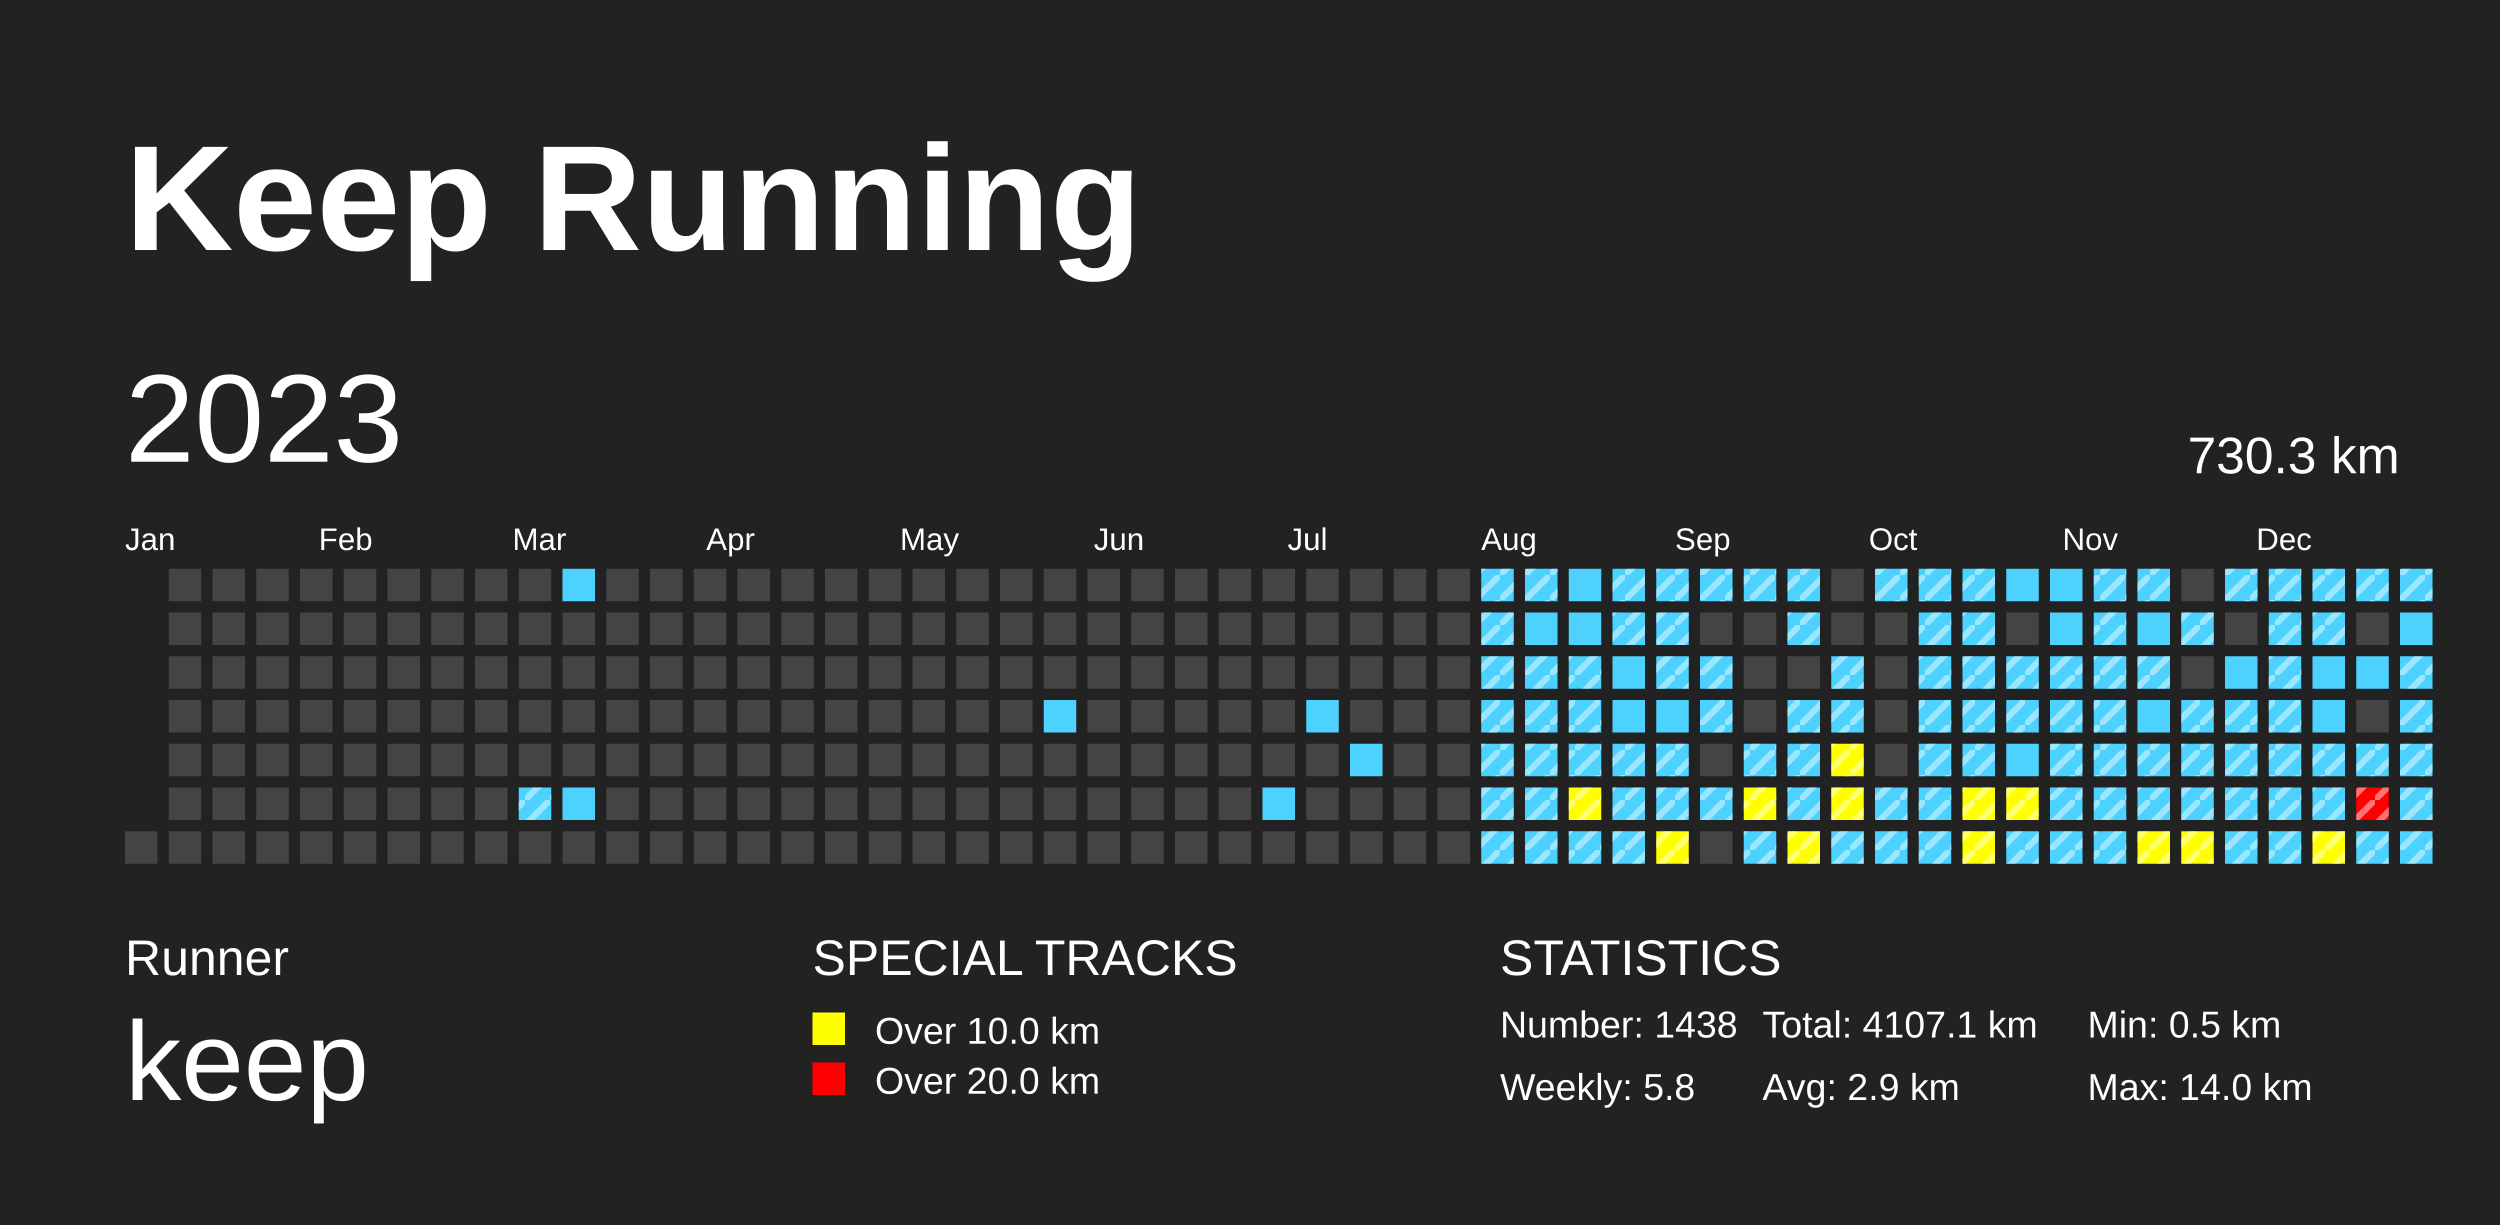
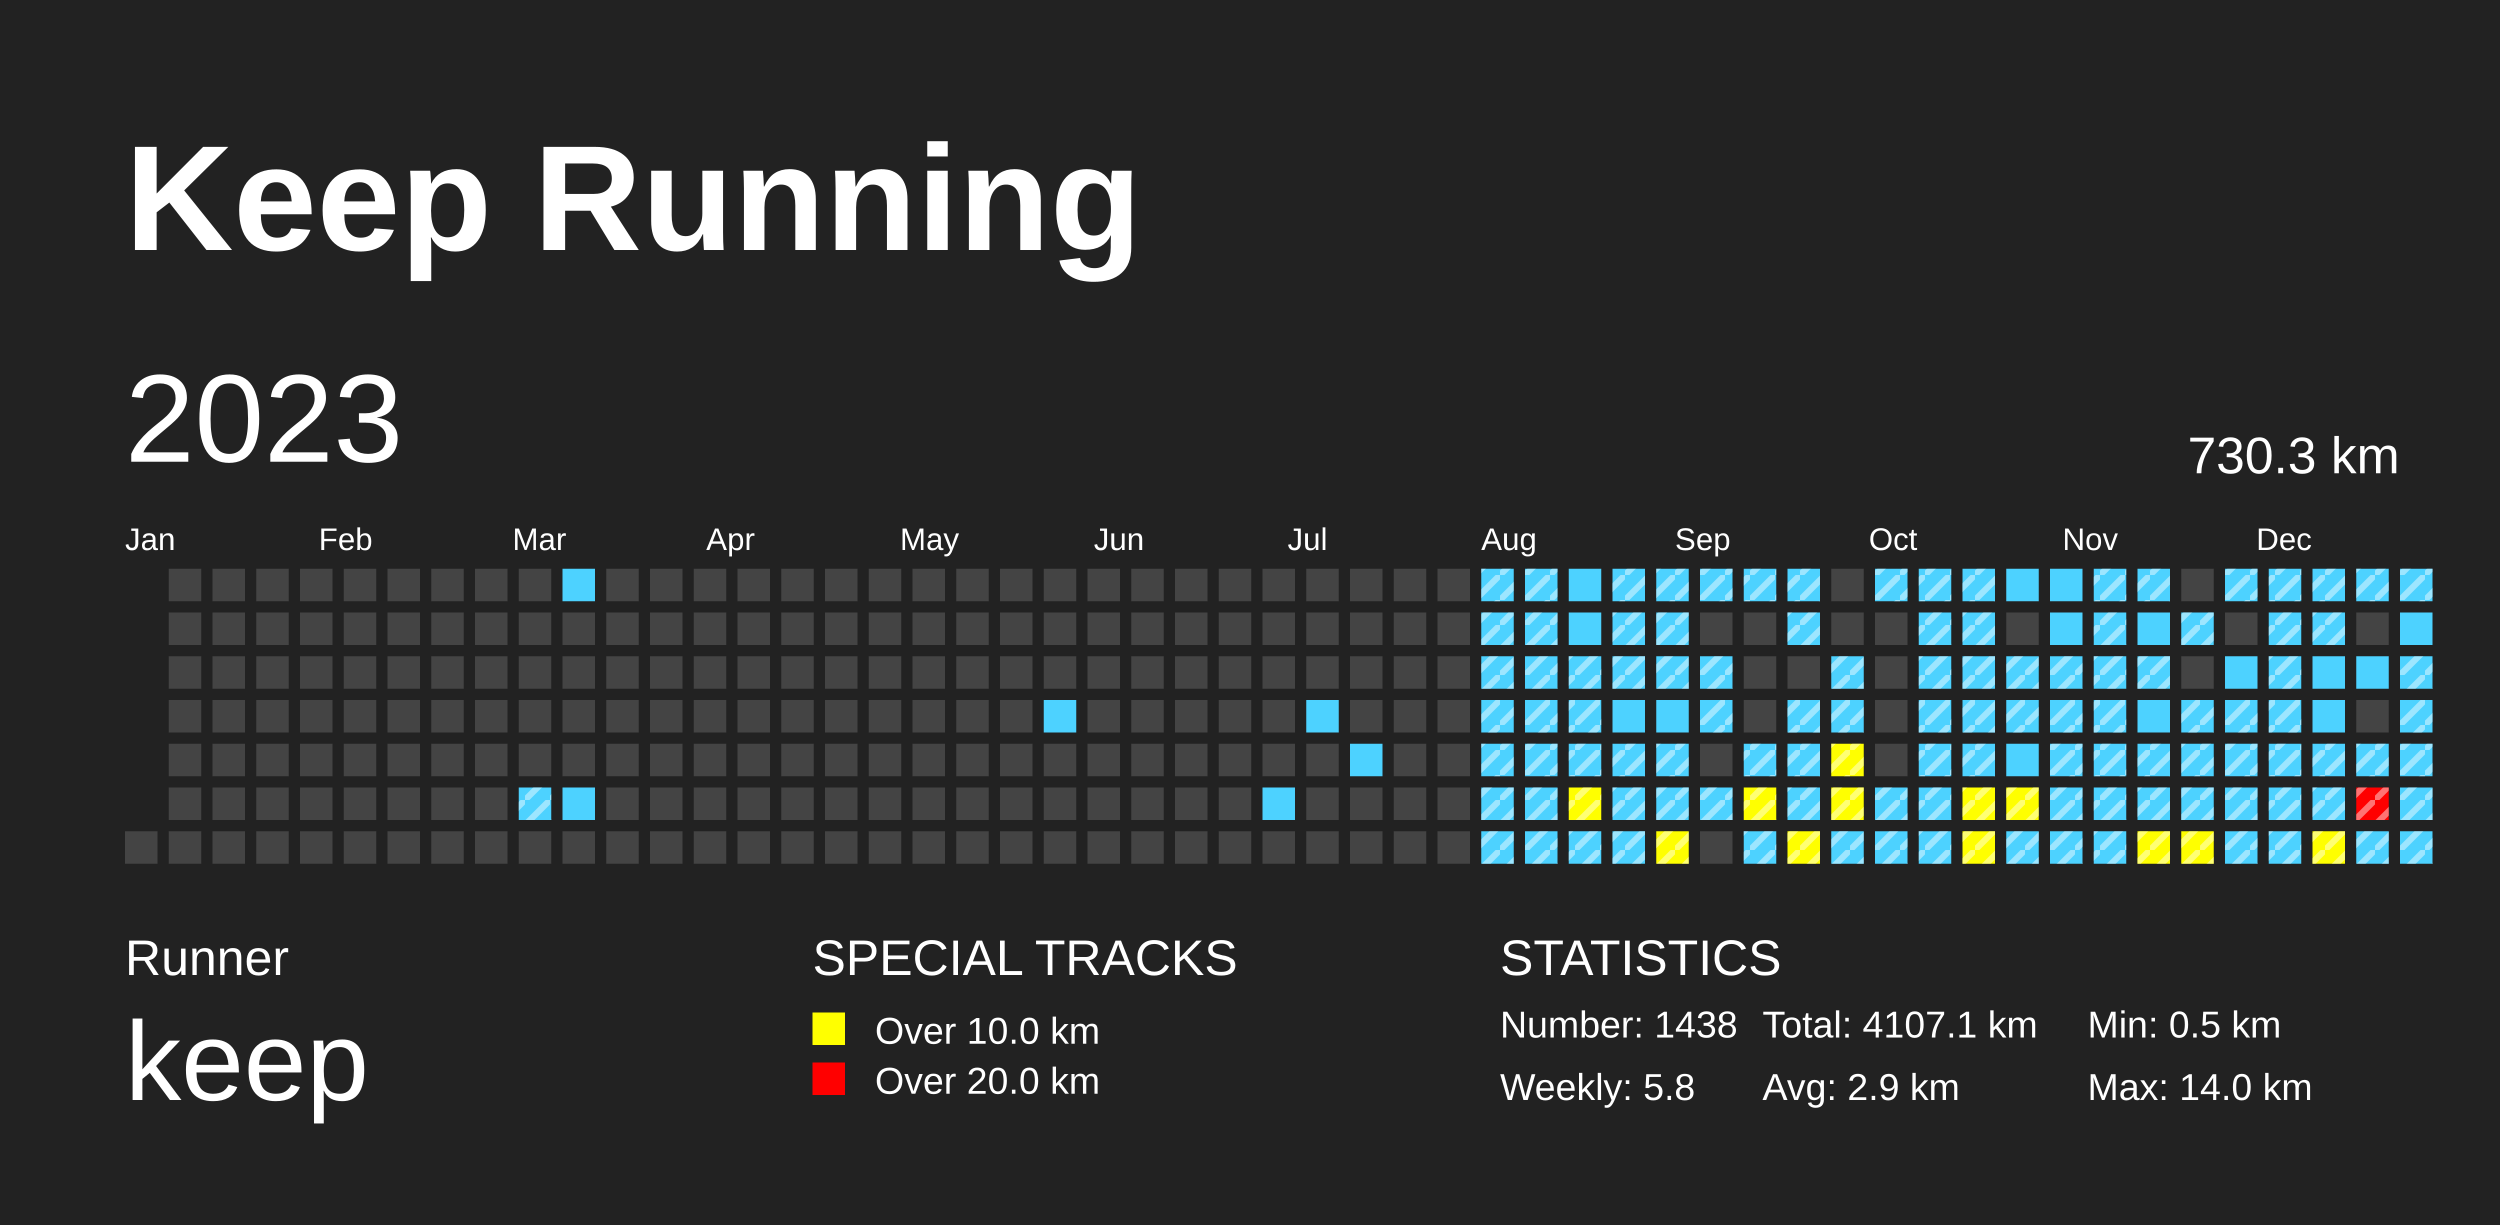
<svg xmlns="http://www.w3.org/2000/svg" baseProfile="full" height="98mm" version="1.1" viewBox="0,0,200,98" width="200mm">
  <defs>
    <pattern height="2" id="indoor-stripe" patternUnits="userSpaceOnUse" width="2">
      <line stroke="white" stroke-opacity="0.45" stroke-width="0.5" x1="0" x2="2" y1="2" y2="0" />
    </pattern>
  </defs>
  <rect fill="#222222" height="98" width="200" x="0" y="0" />
  <text fill="#FFFFFF" style="font-size:12px; font-family:Arial; font-weight:bold;" x="10" y="20">Keep Running</text>
  <text fill="#FFFFFF" style="font-size:4px; font-family:Arial" x="10" y="78">Runner</text>
  <text fill="#FFFFFF" style="font-size:9px; font-family:Arial" x="10" y="88">keep</text>
  <text fill="#FFFFFF" style="font-size:4px; font-family:Arial" x="65" y="78">SPECIAL TRACKS</text>
  <rect fill="yellow" height="2.6" width="2.6" x="65" y="81" />
  <text fill="#FFFFFF" style="font-size:3px; font-family:Arial" x="70" y="83.5">Over 10.0 km</text>
  <rect fill="red" height="2.6" width="2.6" x="65" y="85" />
  <text fill="#FFFFFF" style="font-size:3px; font-family:Arial" x="70" y="87.5">Over 20.0 km</text>
  <text fill="#FFFFFF" style="font-size:4px; font-family:Arial" x="120" y="78">STATISTICS</text>
  <text fill="#FFFFFF" style="font-size:3px; font-family:Arial" x="120" y="83">Number: 1438</text>
  <text fill="#FFFFFF" style="font-size:3px; font-family:Arial" x="120" y="88">Weekly: 5.8</text>
  <text fill="#FFFFFF" style="font-size:3px; font-family:Arial" x="141" y="83">Total: 4107.1 km</text>
  <text fill="#FFFFFF" style="font-size:3px; font-family:Arial" x="141" y="88">Avg: 2.9 km</text>
  <text fill="#FFFFFF" style="font-size:3px; font-family:Arial" x="167" y="83">Min: 0.5 km</text>
  <text fill="#FFFFFF" style="font-size:3px; font-family:Arial" x="167" y="88">Max: 14.0 km</text>
  <text dominant-baseline="hanging" fill="#FFFFFF" style="font-size:10.0px; font-family:Arial;" x="10" y="30">2023</text>
  <text dominant-baseline="hanging" fill="#FFFFFF" style="font-size:4.125px; font-family:Arial;" x="175" y="35">730.3 km</text>
  <text fill="#FFFFFF" style="font-size:2.5px; font-family:Arial" x="10.0" y="44">Jan</text>
  <text fill="#FFFFFF" style="font-size:2.5px; font-family:Arial" x="25.5" y="44">Feb</text>
  <text fill="#FFFFFF" style="font-size:2.5px; font-family:Arial" x="41.0" y="44">Mar</text>
  <text fill="#FFFFFF" style="font-size:2.5px; font-family:Arial" x="56.5" y="44">Apr</text>
  <text fill="#FFFFFF" style="font-size:2.5px; font-family:Arial" x="72.0" y="44">May</text>
  <text fill="#FFFFFF" style="font-size:2.5px; font-family:Arial" x="87.5" y="44">Jun</text>
  <text fill="#FFFFFF" style="font-size:2.5px; font-family:Arial" x="103.0" y="44">Jul</text>
  <text fill="#FFFFFF" style="font-size:2.5px; font-family:Arial" x="118.5" y="44">Aug</text>
  <text fill="#FFFFFF" style="font-size:2.5px; font-family:Arial" x="134.0" y="44">Sep</text>
  <text fill="#FFFFFF" style="font-size:2.5px; font-family:Arial" x="149.5" y="44">Oct</text>
  <text fill="#FFFFFF" style="font-size:2.5px; font-family:Arial" x="165.0" y="44">Nov</text>
  <text fill="#FFFFFF" style="font-size:2.5px; font-family:Arial" x="180.5" y="44">Dec</text>
  <rect fill="#444444" height="2.6" width="2.6" x="10.0" y="66.5" />
  <rect fill="#444444" height="2.6" width="2.6" x="13.5" y="45.5" />
  <rect fill="#444444" height="2.6" width="2.6" x="13.5" y="49.0" />
  <rect fill="#444444" height="2.6" width="2.6" x="13.5" y="52.5" />
  <rect fill="#444444" height="2.6" width="2.6" x="13.5" y="56.0" />
  <rect fill="#444444" height="2.6" width="2.6" x="13.5" y="59.5" />
  <rect fill="#444444" height="2.6" width="2.6" x="13.5" y="63.0" />
  <rect fill="#444444" height="2.6" width="2.6" x="13.5" y="66.5" />
  <rect fill="#444444" height="2.6" width="2.6" x="17.0" y="45.5" />
  <rect fill="#444444" height="2.6" width="2.6" x="17.0" y="49.0" />
  <rect fill="#444444" height="2.6" width="2.6" x="17.0" y="52.5" />
  <rect fill="#444444" height="2.6" width="2.6" x="17.0" y="56.0" />
  <rect fill="#444444" height="2.6" width="2.6" x="17.0" y="59.5" />
  <rect fill="#444444" height="2.6" width="2.6" x="17.0" y="63.0" />
  <rect fill="#444444" height="2.6" width="2.6" x="17.0" y="66.5" />
  <rect fill="#444444" height="2.6" width="2.6" x="20.5" y="45.5" />
  <rect fill="#444444" height="2.6" width="2.6" x="20.5" y="49.0" />
  <rect fill="#444444" height="2.6" width="2.6" x="20.5" y="52.5" />
  <rect fill="#444444" height="2.6" width="2.6" x="20.5" y="56.0" />
  <rect fill="#444444" height="2.6" width="2.6" x="20.5" y="59.5" />
  <rect fill="#444444" height="2.6" width="2.6" x="20.5" y="63.0" />
  <rect fill="#444444" height="2.6" width="2.6" x="20.5" y="66.5" />
  <rect fill="#444444" height="2.6" width="2.6" x="24.0" y="45.5" />
  <rect fill="#444444" height="2.6" width="2.6" x="24.0" y="49.0" />
  <rect fill="#444444" height="2.6" width="2.6" x="24.0" y="52.5" />
  <rect fill="#444444" height="2.6" width="2.6" x="24.0" y="56.0" />
  <rect fill="#444444" height="2.6" width="2.6" x="24.0" y="59.5" />
  <rect fill="#444444" height="2.6" width="2.6" x="24.0" y="63.0" />
  <rect fill="#444444" height="2.6" width="2.6" x="24.0" y="66.5" />
  <rect fill="#444444" height="2.6" width="2.6" x="27.5" y="45.5" />
  <rect fill="#444444" height="2.6" width="2.6" x="27.5" y="49.0" />
  <rect fill="#444444" height="2.6" width="2.6" x="27.5" y="52.5" />
  <rect fill="#444444" height="2.6" width="2.6" x="27.5" y="56.0" />
  <rect fill="#444444" height="2.6" width="2.6" x="27.5" y="59.5" />
  <rect fill="#444444" height="2.6" width="2.6" x="27.5" y="63.0" />
  <rect fill="#444444" height="2.6" width="2.6" x="27.5" y="66.5" />
  <rect fill="#444444" height="2.6" width="2.6" x="31.0" y="45.5" />
  <rect fill="#444444" height="2.6" width="2.6" x="31.0" y="49.0" />
  <rect fill="#444444" height="2.6" width="2.6" x="31.0" y="52.5" />
  <rect fill="#444444" height="2.6" width="2.6" x="31.0" y="56.0" />
  <rect fill="#444444" height="2.6" width="2.6" x="31.0" y="59.5" />
  <rect fill="#444444" height="2.6" width="2.6" x="31.0" y="63.0" />
  <rect fill="#444444" height="2.6" width="2.6" x="31.0" y="66.5" />
  <rect fill="#444444" height="2.6" width="2.6" x="34.5" y="45.5" />
  <rect fill="#444444" height="2.6" width="2.6" x="34.5" y="49.0" />
  <rect fill="#444444" height="2.6" width="2.6" x="34.5" y="52.5" />
  <rect fill="#444444" height="2.6" width="2.6" x="34.5" y="56.0" />
  <rect fill="#444444" height="2.6" width="2.6" x="34.5" y="59.5" />
  <rect fill="#444444" height="2.6" width="2.6" x="34.5" y="63.0" />
  <rect fill="#444444" height="2.6" width="2.6" x="34.5" y="66.5" />
  <rect fill="#444444" height="2.6" width="2.6" x="38.0" y="45.5" />
  <rect fill="#444444" height="2.6" width="2.6" x="38.0" y="49.0" />
  <rect fill="#444444" height="2.6" width="2.6" x="38.0" y="52.5" />
  <rect fill="#444444" height="2.6" width="2.6" x="38.0" y="56.0" />
  <rect fill="#444444" height="2.6" width="2.6" x="38.0" y="59.5" />
  <rect fill="#444444" height="2.6" width="2.6" x="38.0" y="63.0" />
  <rect fill="#444444" height="2.6" width="2.6" x="38.0" y="66.5" />
  <rect fill="#444444" height="2.6" width="2.6" x="41.5" y="45.5" />
  <rect fill="#444444" height="2.6" width="2.6" x="41.5" y="49.0" />
  <rect fill="#444444" height="2.6" width="2.6" x="41.5" y="52.5" />
  <rect fill="#444444" height="2.6" width="2.6" x="41.5" y="56.0" />
  <rect fill="#444444" height="2.6" width="2.6" x="41.5" y="59.5" />
  <rect fill="#4DD2FF" height="2.6" width="2.6" x="41.5" y="63.0" />
  <rect fill="url(#indoor-stripe)" height="2.6" style="pointer-events: none;" width="2.6" x="41.5" y="63.0" />
  <rect fill="#444444" height="2.6" width="2.6" x="41.5" y="66.5" />
  <rect fill="#4DD2FF" height="2.6" width="2.6" x="45.0" y="45.5" />
  <rect fill="#444444" height="2.6" width="2.6" x="45.0" y="49.0" />
  <rect fill="#444444" height="2.6" width="2.6" x="45.0" y="52.5" />
  <rect fill="#444444" height="2.6" width="2.6" x="45.0" y="56.0" />
  <rect fill="#444444" height="2.6" width="2.6" x="45.0" y="59.5" />
  <rect fill="#4DD2FF" height="2.6" width="2.6" x="45.0" y="63.0" />
  <rect fill="#444444" height="2.6" width="2.6" x="45.0" y="66.5" />
  <rect fill="#444444" height="2.6" width="2.6" x="48.5" y="45.5" />
  <rect fill="#444444" height="2.6" width="2.6" x="48.5" y="49.0" />
  <rect fill="#444444" height="2.6" width="2.6" x="48.5" y="52.5" />
  <rect fill="#444444" height="2.6" width="2.6" x="48.5" y="56.0" />
  <rect fill="#444444" height="2.6" width="2.6" x="48.5" y="59.5" />
  <rect fill="#444444" height="2.6" width="2.6" x="48.5" y="63.0" />
  <rect fill="#444444" height="2.6" width="2.6" x="48.5" y="66.5" />
  <rect fill="#444444" height="2.6" width="2.6" x="52.0" y="45.5" />
  <rect fill="#444444" height="2.6" width="2.6" x="52.0" y="49.0" />
  <rect fill="#444444" height="2.6" width="2.6" x="52.0" y="52.5" />
  <rect fill="#444444" height="2.6" width="2.6" x="52.0" y="56.0" />
  <rect fill="#444444" height="2.6" width="2.6" x="52.0" y="59.5" />
  <rect fill="#444444" height="2.6" width="2.6" x="52.0" y="63.0" />
  <rect fill="#444444" height="2.6" width="2.6" x="52.0" y="66.5" />
  <rect fill="#444444" height="2.6" width="2.6" x="55.5" y="45.5" />
  <rect fill="#444444" height="2.6" width="2.6" x="55.5" y="49.0" />
  <rect fill="#444444" height="2.6" width="2.6" x="55.5" y="52.5" />
  <rect fill="#444444" height="2.6" width="2.6" x="55.5" y="56.0" />
  <rect fill="#444444" height="2.6" width="2.6" x="55.5" y="59.5" />
  <rect fill="#444444" height="2.6" width="2.6" x="55.5" y="63.0" />
  <rect fill="#444444" height="2.6" width="2.6" x="55.5" y="66.5" />
  <rect fill="#444444" height="2.6" width="2.6" x="59.0" y="45.5" />
  <rect fill="#444444" height="2.6" width="2.6" x="59.0" y="49.0" />
  <rect fill="#444444" height="2.6" width="2.6" x="59.0" y="52.5" />
  <rect fill="#444444" height="2.6" width="2.6" x="59.0" y="56.0" />
  <rect fill="#444444" height="2.6" width="2.6" x="59.0" y="59.5" />
  <rect fill="#444444" height="2.6" width="2.6" x="59.0" y="63.0" />
  <rect fill="#444444" height="2.6" width="2.6" x="59.0" y="66.5" />
  <rect fill="#444444" height="2.6" width="2.6" x="62.5" y="45.5" />
  <rect fill="#444444" height="2.6" width="2.6" x="62.5" y="49.0" />
  <rect fill="#444444" height="2.6" width="2.6" x="62.5" y="52.5" />
  <rect fill="#444444" height="2.6" width="2.6" x="62.5" y="56.0" />
  <rect fill="#444444" height="2.6" width="2.6" x="62.5" y="59.5" />
  <rect fill="#444444" height="2.6" width="2.6" x="62.5" y="63.0" />
  <rect fill="#444444" height="2.6" width="2.6" x="62.5" y="66.5" />
  <rect fill="#444444" height="2.6" width="2.6" x="66.0" y="45.5" />
  <rect fill="#444444" height="2.6" width="2.6" x="66.0" y="49.0" />
  <rect fill="#444444" height="2.6" width="2.6" x="66.0" y="52.5" />
  <rect fill="#444444" height="2.6" width="2.6" x="66.0" y="56.0" />
  <rect fill="#444444" height="2.6" width="2.6" x="66.0" y="59.5" />
  <rect fill="#444444" height="2.6" width="2.6" x="66.0" y="63.0" />
  <rect fill="#444444" height="2.6" width="2.6" x="66.0" y="66.5" />
  <rect fill="#444444" height="2.6" width="2.6" x="69.5" y="45.5" />
  <rect fill="#444444" height="2.6" width="2.6" x="69.5" y="49.0" />
  <rect fill="#444444" height="2.6" width="2.6" x="69.5" y="52.5" />
  <rect fill="#444444" height="2.6" width="2.6" x="69.5" y="56.0" />
  <rect fill="#444444" height="2.6" width="2.6" x="69.5" y="59.5" />
  <rect fill="#444444" height="2.6" width="2.6" x="69.5" y="63.0" />
  <rect fill="#444444" height="2.6" width="2.6" x="69.5" y="66.5" />
  <rect fill="#444444" height="2.6" width="2.6" x="73.0" y="45.5" />
  <rect fill="#444444" height="2.6" width="2.6" x="73.0" y="49.0" />
  <rect fill="#444444" height="2.6" width="2.6" x="73.0" y="52.5" />
  <rect fill="#444444" height="2.6" width="2.6" x="73.0" y="56.0" />
  <rect fill="#444444" height="2.6" width="2.6" x="73.0" y="59.5" />
  <rect fill="#444444" height="2.6" width="2.6" x="73.0" y="63.0" />
  <rect fill="#444444" height="2.6" width="2.6" x="73.0" y="66.5" />
  <rect fill="#444444" height="2.6" width="2.6" x="76.5" y="45.5" />
  <rect fill="#444444" height="2.6" width="2.6" x="76.5" y="49.0" />
  <rect fill="#444444" height="2.6" width="2.6" x="76.5" y="52.5" />
  <rect fill="#444444" height="2.6" width="2.6" x="76.5" y="56.0" />
  <rect fill="#444444" height="2.6" width="2.6" x="76.5" y="59.5" />
  <rect fill="#444444" height="2.6" width="2.6" x="76.5" y="63.0" />
  <rect fill="#444444" height="2.6" width="2.6" x="76.5" y="66.5" />
  <rect fill="#444444" height="2.6" width="2.6" x="80.0" y="45.5" />
  <rect fill="#444444" height="2.6" width="2.6" x="80.0" y="49.0" />
  <rect fill="#444444" height="2.6" width="2.6" x="80.0" y="52.5" />
  <rect fill="#444444" height="2.6" width="2.6" x="80.0" y="56.0" />
  <rect fill="#444444" height="2.6" width="2.6" x="80.0" y="59.5" />
  <rect fill="#444444" height="2.6" width="2.6" x="80.0" y="63.0" />
  <rect fill="#444444" height="2.6" width="2.6" x="80.0" y="66.5" />
  <rect fill="#444444" height="2.6" width="2.6" x="83.5" y="45.5" />
  <rect fill="#444444" height="2.6" width="2.6" x="83.5" y="49.0" />
  <rect fill="#444444" height="2.6" width="2.6" x="83.5" y="52.5" />
  <rect fill="#4DD2FF" height="2.6" width="2.6" x="83.5" y="56.0" />
  <rect fill="#444444" height="2.6" width="2.6" x="83.5" y="59.5" />
  <rect fill="#444444" height="2.6" width="2.6" x="83.5" y="63.0" />
  <rect fill="#444444" height="2.6" width="2.6" x="83.5" y="66.5" />
  <rect fill="#444444" height="2.6" width="2.6" x="87.0" y="45.5" />
  <rect fill="#444444" height="2.6" width="2.6" x="87.0" y="49.0" />
  <rect fill="#444444" height="2.6" width="2.6" x="87.0" y="52.5" />
  <rect fill="#444444" height="2.6" width="2.6" x="87.0" y="56.0" />
  <rect fill="#444444" height="2.6" width="2.6" x="87.0" y="59.5" />
  <rect fill="#444444" height="2.6" width="2.6" x="87.0" y="63.0" />
  <rect fill="#444444" height="2.6" width="2.6" x="87.0" y="66.5" />
  <rect fill="#444444" height="2.6" width="2.6" x="90.5" y="45.5" />
  <rect fill="#444444" height="2.6" width="2.6" x="90.5" y="49.0" />
  <rect fill="#444444" height="2.6" width="2.6" x="90.5" y="52.5" />
  <rect fill="#444444" height="2.6" width="2.6" x="90.5" y="56.0" />
  <rect fill="#444444" height="2.6" width="2.6" x="90.5" y="59.5" />
  <rect fill="#444444" height="2.6" width="2.6" x="90.5" y="63.0" />
  <rect fill="#444444" height="2.6" width="2.6" x="90.5" y="66.5" />
  <rect fill="#444444" height="2.6" width="2.6" x="94.0" y="45.5" />
  <rect fill="#444444" height="2.6" width="2.6" x="94.0" y="49.0" />
  <rect fill="#444444" height="2.6" width="2.6" x="94.0" y="52.5" />
  <rect fill="#444444" height="2.6" width="2.6" x="94.0" y="56.0" />
  <rect fill="#444444" height="2.6" width="2.6" x="94.0" y="59.5" />
  <rect fill="#444444" height="2.6" width="2.6" x="94.0" y="63.0" />
  <rect fill="#444444" height="2.6" width="2.6" x="94.0" y="66.5" />
  <rect fill="#444444" height="2.6" width="2.6" x="97.5" y="45.5" />
  <rect fill="#444444" height="2.6" width="2.6" x="97.5" y="49.0" />
  <rect fill="#444444" height="2.6" width="2.6" x="97.5" y="52.5" />
  <rect fill="#444444" height="2.6" width="2.6" x="97.5" y="56.0" />
  <rect fill="#444444" height="2.6" width="2.6" x="97.5" y="59.5" />
  <rect fill="#444444" height="2.6" width="2.6" x="97.5" y="63.0" />
  <rect fill="#444444" height="2.6" width="2.6" x="97.5" y="66.5" />
  <rect fill="#444444" height="2.6" width="2.6" x="101.0" y="45.5" />
  <rect fill="#444444" height="2.6" width="2.6" x="101.0" y="49.0" />
  <rect fill="#444444" height="2.6" width="2.6" x="101.0" y="52.5" />
  <rect fill="#444444" height="2.6" width="2.6" x="101.0" y="56.0" />
  <rect fill="#444444" height="2.6" width="2.6" x="101.0" y="59.5" />
  <rect fill="#4DD2FF" height="2.6" width="2.6" x="101.0" y="63.0" />
  <rect fill="#444444" height="2.6" width="2.6" x="101.0" y="66.5" />
  <rect fill="#444444" height="2.6" width="2.6" x="104.5" y="45.5" />
  <rect fill="#444444" height="2.6" width="2.6" x="104.5" y="49.0" />
  <rect fill="#444444" height="2.6" width="2.6" x="104.5" y="52.5" />
  <rect fill="#4DD2FF" height="2.6" width="2.6" x="104.5" y="56.0" />
  <rect fill="#444444" height="2.6" width="2.6" x="104.5" y="59.5" />
  <rect fill="#444444" height="2.6" width="2.6" x="104.5" y="63.0" />
  <rect fill="#444444" height="2.6" width="2.6" x="104.5" y="66.5" />
  <rect fill="#444444" height="2.6" width="2.6" x="108.0" y="45.5" />
  <rect fill="#444444" height="2.6" width="2.6" x="108.0" y="49.0" />
  <rect fill="#444444" height="2.6" width="2.6" x="108.0" y="52.5" />
  <rect fill="#444444" height="2.6" width="2.6" x="108.0" y="56.0" />
  <rect fill="#4DD2FF" height="2.6" width="2.6" x="108.0" y="59.5" />
  <rect fill="#444444" height="2.6" width="2.6" x="108.0" y="63.0" />
  <rect fill="#444444" height="2.6" width="2.6" x="108.0" y="66.5" />
  <rect fill="#444444" height="2.6" width="2.6" x="111.5" y="45.5" />
  <rect fill="#444444" height="2.6" width="2.6" x="111.5" y="49.0" />
  <rect fill="#444444" height="2.6" width="2.6" x="111.5" y="52.5" />
  <rect fill="#444444" height="2.6" width="2.6" x="111.5" y="56.0" />
  <rect fill="#444444" height="2.6" width="2.6" x="111.5" y="59.5" />
  <rect fill="#444444" height="2.6" width="2.6" x="111.5" y="63.0" />
  <rect fill="#444444" height="2.6" width="2.6" x="111.5" y="66.5" />
  <rect fill="#444444" height="2.6" width="2.6" x="115.0" y="45.5" />
  <rect fill="#444444" height="2.6" width="2.6" x="115.0" y="49.0" />
  <rect fill="#444444" height="2.6" width="2.6" x="115.0" y="52.5" />
  <rect fill="#444444" height="2.6" width="2.6" x="115.0" y="56.0" />
  <rect fill="#444444" height="2.6" width="2.6" x="115.0" y="59.5" />
  <rect fill="#444444" height="2.6" width="2.6" x="115.0" y="63.0" />
  <rect fill="#444444" height="2.6" width="2.6" x="115.0" y="66.5" />
  <rect fill="#4DD2FF" height="2.6" width="2.6" x="118.5" y="45.5" />
  <rect fill="url(#indoor-stripe)" height="2.6" style="pointer-events: none;" width="2.6" x="118.5" y="45.5" />
  <rect fill="#4DD2FF" height="2.6" width="2.6" x="118.5" y="49.0" />
  <rect fill="url(#indoor-stripe)" height="2.6" style="pointer-events: none;" width="2.6" x="118.5" y="49.0" />
  <rect fill="#4DD2FF" height="2.6" width="2.6" x="118.5" y="52.5" />
  <rect fill="url(#indoor-stripe)" height="2.6" style="pointer-events: none;" width="2.6" x="118.5" y="52.5" />
  <rect fill="#4DD2FF" height="2.6" width="2.6" x="118.5" y="56.0" />
  <rect fill="url(#indoor-stripe)" height="2.6" style="pointer-events: none;" width="2.6" x="118.5" y="56.0" />
  <rect fill="#4DD2FF" height="2.6" width="2.6" x="118.5" y="59.5" />
  <rect fill="url(#indoor-stripe)" height="2.6" style="pointer-events: none;" width="2.6" x="118.5" y="59.5" />
  <rect fill="#4DD2FF" height="2.6" width="2.6" x="118.5" y="63.0" />
  <rect fill="url(#indoor-stripe)" height="2.6" style="pointer-events: none;" width="2.6" x="118.5" y="63.0" />
  <rect fill="#4DD2FF" height="2.6" width="2.6" x="118.5" y="66.5" />
  <rect fill="url(#indoor-stripe)" height="2.6" style="pointer-events: none;" width="2.6" x="118.5" y="66.5" />
  <rect fill="#4DD2FF" height="2.6" width="2.6" x="122.0" y="45.5" />
  <rect fill="url(#indoor-stripe)" height="2.6" style="pointer-events: none;" width="2.6" x="122.0" y="45.5" />
  <rect fill="#4DD2FF" height="2.6" width="2.6" x="122.0" y="49.0" />
+   <rect fill="url(#indoor-stripe)" height="2.6" style="pointer-events: none;" width="2.6" x="122.0" y="49.0" />
  <rect fill="#4DD2FF" height="2.6" width="2.6" x="122.0" y="52.5" />
  <rect fill="url(#indoor-stripe)" height="2.6" style="pointer-events: none;" width="2.6" x="122.0" y="52.5" />
  <rect fill="#4DD2FF" height="2.6" width="2.6" x="122.0" y="56.0" />
  <rect fill="url(#indoor-stripe)" height="2.6" style="pointer-events: none;" width="2.6" x="122.0" y="56.0" />
  <rect fill="#4DD2FF" height="2.6" width="2.6" x="122.0" y="59.5" />
  <rect fill="url(#indoor-stripe)" height="2.6" style="pointer-events: none;" width="2.6" x="122.0" y="59.5" />
  <rect fill="#4DD2FF" height="2.6" width="2.6" x="122.0" y="63.0" />
  <rect fill="url(#indoor-stripe)" height="2.6" style="pointer-events: none;" width="2.6" x="122.0" y="63.0" />
  <rect fill="#4DD2FF" height="2.6" width="2.6" x="122.0" y="66.5" />
  <rect fill="url(#indoor-stripe)" height="2.6" style="pointer-events: none;" width="2.6" x="122.0" y="66.5" />
  <rect fill="#4DD2FF" height="2.6" width="2.6" x="125.5" y="45.5" />
  <rect fill="#4DD2FF" height="2.6" width="2.6" x="125.5" y="49.0" />
  <rect fill="#4DD2FF" height="2.6" width="2.6" x="125.5" y="52.5" />
  <rect fill="url(#indoor-stripe)" height="2.6" style="pointer-events: none;" width="2.6" x="125.5" y="52.5" />
  <rect fill="#4DD2FF" height="2.6" width="2.6" x="125.5" y="56.0" />
  <rect fill="url(#indoor-stripe)" height="2.6" style="pointer-events: none;" width="2.6" x="125.5" y="56.0" />
  <rect fill="#4DD2FF" height="2.6" width="2.6" x="125.5" y="59.5" />
  <rect fill="url(#indoor-stripe)" height="2.6" style="pointer-events: none;" width="2.6" x="125.5" y="59.5" />
  <rect fill="yellow" height="2.6" width="2.6" x="125.5" y="63.0" />
  <rect fill="url(#indoor-stripe)" height="2.6" style="pointer-events: none;" width="2.6" x="125.5" y="63.0" />
  <rect fill="#4DD2FF" height="2.6" width="2.6" x="125.5" y="66.5" />
  <rect fill="url(#indoor-stripe)" height="2.6" style="pointer-events: none;" width="2.6" x="125.5" y="66.5" />
  <rect fill="#4DD2FF" height="2.6" width="2.6" x="129.0" y="45.5" />
  <rect fill="url(#indoor-stripe)" height="2.6" style="pointer-events: none;" width="2.6" x="129.0" y="45.5" />
  <rect fill="#4DD2FF" height="2.6" width="2.6" x="129.0" y="49.0" />
  <rect fill="url(#indoor-stripe)" height="2.6" style="pointer-events: none;" width="2.6" x="129.0" y="49.0" />
  <rect fill="#4DD2FF" height="2.6" width="2.6" x="129.0" y="52.5" />
+   <rect fill="url(#indoor-stripe)" height="2.6" style="pointer-events: none;" width="2.6" x="129.0" y="52.5" />
  <rect fill="#4DD2FF" height="2.6" width="2.6" x="129.0" y="56.0" />
  <rect fill="#4DD2FF" height="2.6" width="2.6" x="129.0" y="59.5" />
  <rect fill="url(#indoor-stripe)" height="2.6" style="pointer-events: none;" width="2.6" x="129.0" y="59.5" />
  <rect fill="#4DD2FF" height="2.6" width="2.6" x="129.0" y="63.0" />
  <rect fill="url(#indoor-stripe)" height="2.6" style="pointer-events: none;" width="2.6" x="129.0" y="63.0" />
  <rect fill="#4DD2FF" height="2.6" width="2.6" x="129.0" y="66.5" />
  <rect fill="url(#indoor-stripe)" height="2.6" style="pointer-events: none;" width="2.6" x="129.0" y="66.5" />
  <rect fill="#4DD2FF" height="2.6" width="2.6" x="132.5" y="45.5" />
  <rect fill="url(#indoor-stripe)" height="2.6" style="pointer-events: none;" width="2.6" x="132.5" y="45.5" />
  <rect fill="#4DD2FF" height="2.6" width="2.6" x="132.5" y="49.0" />
  <rect fill="url(#indoor-stripe)" height="2.6" style="pointer-events: none;" width="2.6" x="132.5" y="49.0" />
  <rect fill="#4DD2FF" height="2.6" width="2.6" x="132.5" y="52.5" />
  <rect fill="url(#indoor-stripe)" height="2.6" style="pointer-events: none;" width="2.6" x="132.5" y="52.5" />
  <rect fill="#4DD2FF" height="2.6" width="2.6" x="132.5" y="56.0" />
  <rect fill="#4DD2FF" height="2.6" width="2.6" x="132.5" y="59.5" />
  <rect fill="url(#indoor-stripe)" height="2.6" style="pointer-events: none;" width="2.6" x="132.5" y="59.5" />
  <rect fill="#4DD2FF" height="2.6" width="2.6" x="132.5" y="63.0" />
  <rect fill="url(#indoor-stripe)" height="2.6" style="pointer-events: none;" width="2.6" x="132.5" y="63.0" />
  <rect fill="yellow" height="2.6" width="2.6" x="132.5" y="66.5" />
  <rect fill="url(#indoor-stripe)" height="2.6" style="pointer-events: none;" width="2.6" x="132.5" y="66.5" />
  <rect fill="#4DD2FF" height="2.6" width="2.6" x="136.0" y="45.5" />
  <rect fill="url(#indoor-stripe)" height="2.6" style="pointer-events: none;" width="2.6" x="136.0" y="45.5" />
  <rect fill="#444444" height="2.6" width="2.6" x="136.0" y="49.0" />
  <rect fill="#4DD2FF" height="2.6" width="2.6" x="136.0" y="52.5" />
  <rect fill="url(#indoor-stripe)" height="2.6" style="pointer-events: none;" width="2.6" x="136.0" y="52.5" />
  <rect fill="#4DD2FF" height="2.6" width="2.6" x="136.0" y="56.0" />
  <rect fill="url(#indoor-stripe)" height="2.6" style="pointer-events: none;" width="2.6" x="136.0" y="56.0" />
  <rect fill="#444444" height="2.6" width="2.6" x="136.0" y="59.5" />
  <rect fill="#4DD2FF" height="2.6" width="2.6" x="136.0" y="63.0" />
  <rect fill="url(#indoor-stripe)" height="2.6" style="pointer-events: none;" width="2.6" x="136.0" y="63.0" />
  <rect fill="#444444" height="2.6" width="2.6" x="136.0" y="66.5" />
  <rect fill="#4DD2FF" height="2.6" width="2.6" x="139.5" y="45.5" />
  <rect fill="url(#indoor-stripe)" height="2.6" style="pointer-events: none;" width="2.6" x="139.5" y="45.5" />
  <rect fill="#444444" height="2.6" width="2.6" x="139.5" y="49.0" />
  <rect fill="#444444" height="2.6" width="2.6" x="139.5" y="52.5" />
  <rect fill="#444444" height="2.6" width="2.6" x="139.5" y="56.0" />
  <rect fill="#4DD2FF" height="2.6" width="2.6" x="139.5" y="59.5" />
  <rect fill="url(#indoor-stripe)" height="2.6" style="pointer-events: none;" width="2.6" x="139.5" y="59.5" />
  <rect fill="yellow" height="2.6" width="2.6" x="139.5" y="63.0" />
  <rect fill="url(#indoor-stripe)" height="2.6" style="pointer-events: none;" width="2.6" x="139.5" y="63.0" />
  <rect fill="#4DD2FF" height="2.6" width="2.6" x="139.5" y="66.5" />
  <rect fill="url(#indoor-stripe)" height="2.6" style="pointer-events: none;" width="2.6" x="139.5" y="66.5" />
  <rect fill="#4DD2FF" height="2.6" width="2.6" x="143.0" y="45.5" />
  <rect fill="url(#indoor-stripe)" height="2.6" style="pointer-events: none;" width="2.6" x="143.0" y="45.5" />
  <rect fill="#4DD2FF" height="2.6" width="2.6" x="143.0" y="49.0" />
  <rect fill="url(#indoor-stripe)" height="2.6" style="pointer-events: none;" width="2.6" x="143.0" y="49.0" />
  <rect fill="#444444" height="2.6" width="2.6" x="143.0" y="52.5" />
  <rect fill="#4DD2FF" height="2.6" width="2.6" x="143.0" y="56.0" />
  <rect fill="url(#indoor-stripe)" height="2.6" style="pointer-events: none;" width="2.6" x="143.0" y="56.0" />
  <rect fill="#4DD2FF" height="2.6" width="2.6" x="143.0" y="59.5" />
  <rect fill="url(#indoor-stripe)" height="2.6" style="pointer-events: none;" width="2.6" x="143.0" y="59.5" />
  <rect fill="#4DD2FF" height="2.6" width="2.6" x="143.0" y="63.0" />
  <rect fill="url(#indoor-stripe)" height="2.6" style="pointer-events: none;" width="2.6" x="143.0" y="63.0" />
  <rect fill="yellow" height="2.6" width="2.6" x="143.0" y="66.5" />
  <rect fill="url(#indoor-stripe)" height="2.6" style="pointer-events: none;" width="2.6" x="143.0" y="66.5" />
  <rect fill="#444444" height="2.6" width="2.6" x="146.5" y="45.5" />
  <rect fill="#444444" height="2.6" width="2.6" x="146.5" y="49.0" />
  <rect fill="#4DD2FF" height="2.6" width="2.6" x="146.5" y="52.5" />
  <rect fill="url(#indoor-stripe)" height="2.6" style="pointer-events: none;" width="2.6" x="146.5" y="52.5" />
  <rect fill="#4DD2FF" height="2.6" width="2.6" x="146.5" y="56.0" />
  <rect fill="url(#indoor-stripe)" height="2.6" style="pointer-events: none;" width="2.6" x="146.5" y="56.0" />
  <rect fill="yellow" height="2.6" width="2.6" x="146.5" y="59.5" />
  <rect fill="url(#indoor-stripe)" height="2.6" style="pointer-events: none;" width="2.6" x="146.5" y="59.5" />
  <rect fill="yellow" height="2.6" width="2.6" x="146.5" y="63.0" />
  <rect fill="url(#indoor-stripe)" height="2.6" style="pointer-events: none;" width="2.6" x="146.5" y="63.0" />
  <rect fill="#4DD2FF" height="2.6" width="2.6" x="146.5" y="66.5" />
  <rect fill="url(#indoor-stripe)" height="2.6" style="pointer-events: none;" width="2.6" x="146.5" y="66.5" />
  <rect fill="#4DD2FF" height="2.6" width="2.6" x="150.0" y="45.5" />
  <rect fill="url(#indoor-stripe)" height="2.6" style="pointer-events: none;" width="2.6" x="150.0" y="45.5" />
  <rect fill="#444444" height="2.6" width="2.6" x="150.0" y="49.0" />
  <rect fill="#444444" height="2.6" width="2.6" x="150.0" y="52.5" />
  <rect fill="#444444" height="2.6" width="2.6" x="150.0" y="56.0" />
  <rect fill="#444444" height="2.6" width="2.6" x="150.0" y="59.5" />
  <rect fill="#4DD2FF" height="2.6" width="2.6" x="150.0" y="63.0" />
  <rect fill="url(#indoor-stripe)" height="2.6" style="pointer-events: none;" width="2.6" x="150.0" y="63.0" />
  <rect fill="#4DD2FF" height="2.6" width="2.6" x="150.0" y="66.5" />
  <rect fill="url(#indoor-stripe)" height="2.6" style="pointer-events: none;" width="2.6" x="150.0" y="66.5" />
  <rect fill="#4DD2FF" height="2.6" width="2.6" x="153.5" y="45.5" />
  <rect fill="url(#indoor-stripe)" height="2.6" style="pointer-events: none;" width="2.6" x="153.5" y="45.5" />
  <rect fill="#4DD2FF" height="2.6" width="2.6" x="153.5" y="49.0" />
  <rect fill="url(#indoor-stripe)" height="2.6" style="pointer-events: none;" width="2.6" x="153.5" y="49.0" />
  <rect fill="#4DD2FF" height="2.6" width="2.6" x="153.5" y="52.5" />
  <rect fill="url(#indoor-stripe)" height="2.6" style="pointer-events: none;" width="2.6" x="153.5" y="52.5" />
  <rect fill="#4DD2FF" height="2.6" width="2.6" x="153.5" y="56.0" />
  <rect fill="url(#indoor-stripe)" height="2.6" style="pointer-events: none;" width="2.6" x="153.5" y="56.0" />
  <rect fill="#4DD2FF" height="2.6" width="2.6" x="153.5" y="59.5" />
  <rect fill="url(#indoor-stripe)" height="2.6" style="pointer-events: none;" width="2.6" x="153.5" y="59.5" />
  <rect fill="#4DD2FF" height="2.6" width="2.6" x="153.5" y="63.0" />
  <rect fill="url(#indoor-stripe)" height="2.6" style="pointer-events: none;" width="2.6" x="153.5" y="63.0" />
  <rect fill="#4DD2FF" height="2.6" width="2.6" x="153.5" y="66.5" />
  <rect fill="url(#indoor-stripe)" height="2.6" style="pointer-events: none;" width="2.6" x="153.5" y="66.5" />
  <rect fill="#4DD2FF" height="2.6" width="2.6" x="157.0" y="45.5" />
  <rect fill="url(#indoor-stripe)" height="2.6" style="pointer-events: none;" width="2.6" x="157.0" y="45.5" />
  <rect fill="#4DD2FF" height="2.6" width="2.6" x="157.0" y="49.0" />
  <rect fill="url(#indoor-stripe)" height="2.6" style="pointer-events: none;" width="2.6" x="157.0" y="49.0" />
  <rect fill="#4DD2FF" height="2.6" width="2.6" x="157.0" y="52.5" />
  <rect fill="url(#indoor-stripe)" height="2.6" style="pointer-events: none;" width="2.6" x="157.0" y="52.5" />
  <rect fill="#4DD2FF" height="2.6" width="2.6" x="157.0" y="56.0" />
  <rect fill="url(#indoor-stripe)" height="2.6" style="pointer-events: none;" width="2.6" x="157.0" y="56.0" />
  <rect fill="#4DD2FF" height="2.6" width="2.6" x="157.0" y="59.5" />
  <rect fill="url(#indoor-stripe)" height="2.6" style="pointer-events: none;" width="2.6" x="157.0" y="59.5" />
  <rect fill="yellow" height="2.6" width="2.6" x="157.0" y="63.0" />
  <rect fill="url(#indoor-stripe)" height="2.6" style="pointer-events: none;" width="2.6" x="157.0" y="63.0" />
  <rect fill="yellow" height="2.6" width="2.6" x="157.0" y="66.5" />
  <rect fill="url(#indoor-stripe)" height="2.6" style="pointer-events: none;" width="2.6" x="157.0" y="66.5" />
  <rect fill="#4DD2FF" height="2.6" width="2.6" x="160.5" y="45.5" />
  <rect fill="#444444" height="2.6" width="2.6" x="160.5" y="49.0" />
  <rect fill="#4DD2FF" height="2.6" width="2.6" x="160.5" y="52.5" />
  <rect fill="url(#indoor-stripe)" height="2.6" style="pointer-events: none;" width="2.6" x="160.5" y="52.5" />
  <rect fill="#4DD2FF" height="2.6" width="2.6" x="160.5" y="56.0" />
  <rect fill="url(#indoor-stripe)" height="2.6" style="pointer-events: none;" width="2.6" x="160.5" y="56.0" />
  <rect fill="#4DD2FF" height="2.6" width="2.6" x="160.5" y="59.5" />
  <rect fill="yellow" height="2.6" width="2.6" x="160.5" y="63.0" />
  <rect fill="url(#indoor-stripe)" height="2.6" style="pointer-events: none;" width="2.6" x="160.5" y="63.0" />
  <rect fill="#4DD2FF" height="2.6" width="2.6" x="160.5" y="66.5" />
  <rect fill="url(#indoor-stripe)" height="2.6" style="pointer-events: none;" width="2.6" x="160.5" y="66.5" />
  <rect fill="#4DD2FF" height="2.6" width="2.6" x="164.0" y="45.5" />
  <rect fill="#4DD2FF" height="2.6" width="2.6" x="164.0" y="49.0" />
  <rect fill="#4DD2FF" height="2.6" width="2.6" x="164.0" y="52.5" />
  <rect fill="url(#indoor-stripe)" height="2.6" style="pointer-events: none;" width="2.6" x="164.0" y="52.5" />
  <rect fill="#4DD2FF" height="2.6" width="2.6" x="164.0" y="56.0" />
  <rect fill="url(#indoor-stripe)" height="2.6" style="pointer-events: none;" width="2.6" x="164.0" y="56.0" />
  <rect fill="#4DD2FF" height="2.6" width="2.6" x="164.0" y="59.5" />
  <rect fill="url(#indoor-stripe)" height="2.6" style="pointer-events: none;" width="2.6" x="164.0" y="59.5" />
  <rect fill="#4DD2FF" height="2.6" width="2.6" x="164.0" y="63.0" />
  <rect fill="url(#indoor-stripe)" height="2.6" style="pointer-events: none;" width="2.6" x="164.0" y="63.0" />
  <rect fill="#4DD2FF" height="2.6" width="2.6" x="164.0" y="66.5" />
  <rect fill="url(#indoor-stripe)" height="2.6" style="pointer-events: none;" width="2.6" x="164.0" y="66.5" />
  <rect fill="#4DD2FF" height="2.6" width="2.6" x="167.5" y="45.5" />
  <rect fill="url(#indoor-stripe)" height="2.6" style="pointer-events: none;" width="2.6" x="167.5" y="45.5" />
  <rect fill="#4DD2FF" height="2.6" width="2.6" x="167.5" y="49.0" />
  <rect fill="url(#indoor-stripe)" height="2.6" style="pointer-events: none;" width="2.6" x="167.5" y="49.0" />
  <rect fill="#4DD2FF" height="2.6" width="2.6" x="167.5" y="52.5" />
  <rect fill="url(#indoor-stripe)" height="2.6" style="pointer-events: none;" width="2.6" x="167.5" y="52.5" />
  <rect fill="#4DD2FF" height="2.6" width="2.6" x="167.5" y="56.0" />
  <rect fill="url(#indoor-stripe)" height="2.6" style="pointer-events: none;" width="2.6" x="167.5" y="56.0" />
  <rect fill="#4DD2FF" height="2.6" width="2.6" x="167.5" y="59.5" />
  <rect fill="url(#indoor-stripe)" height="2.6" style="pointer-events: none;" width="2.6" x="167.5" y="59.5" />
  <rect fill="#4DD2FF" height="2.6" width="2.6" x="167.5" y="63.0" />
  <rect fill="url(#indoor-stripe)" height="2.6" style="pointer-events: none;" width="2.6" x="167.5" y="63.0" />
  <rect fill="#4DD2FF" height="2.6" width="2.6" x="167.5" y="66.5" />
  <rect fill="url(#indoor-stripe)" height="2.6" style="pointer-events: none;" width="2.6" x="167.5" y="66.5" />
  <rect fill="#4DD2FF" height="2.6" width="2.6" x="171.0" y="45.5" />
  <rect fill="url(#indoor-stripe)" height="2.6" style="pointer-events: none;" width="2.6" x="171.0" y="45.5" />
  <rect fill="#4DD2FF" height="2.6" width="2.6" x="171.0" y="49.0" />
  <rect fill="#4DD2FF" height="2.6" width="2.6" x="171.0" y="52.5" />
  <rect fill="url(#indoor-stripe)" height="2.6" style="pointer-events: none;" width="2.6" x="171.0" y="52.5" />
  <rect fill="#4DD2FF" height="2.6" width="2.6" x="171.0" y="56.0" />
  <rect fill="#4DD2FF" height="2.6" width="2.6" x="171.0" y="59.5" />
  <rect fill="url(#indoor-stripe)" height="2.6" style="pointer-events: none;" width="2.6" x="171.0" y="59.5" />
  <rect fill="#4DD2FF" height="2.6" width="2.6" x="171.0" y="63.0" />
  <rect fill="url(#indoor-stripe)" height="2.6" style="pointer-events: none;" width="2.6" x="171.0" y="63.0" />
  <rect fill="yellow" height="2.6" width="2.6" x="171.0" y="66.5" />
  <rect fill="url(#indoor-stripe)" height="2.6" style="pointer-events: none;" width="2.6" x="171.0" y="66.5" />
  <rect fill="#444444" height="2.6" width="2.6" x="174.5" y="45.5" />
  <rect fill="#4DD2FF" height="2.6" width="2.6" x="174.5" y="49.0" />
  <rect fill="url(#indoor-stripe)" height="2.6" style="pointer-events: none;" width="2.6" x="174.5" y="49.0" />
  <rect fill="#444444" height="2.6" width="2.6" x="174.5" y="52.5" />
  <rect fill="#4DD2FF" height="2.6" width="2.6" x="174.5" y="56.0" />
  <rect fill="url(#indoor-stripe)" height="2.6" style="pointer-events: none;" width="2.6" x="174.5" y="56.0" />
  <rect fill="#4DD2FF" height="2.6" width="2.6" x="174.5" y="59.5" />
  <rect fill="url(#indoor-stripe)" height="2.6" style="pointer-events: none;" width="2.6" x="174.5" y="59.5" />
  <rect fill="#4DD2FF" height="2.6" width="2.6" x="174.5" y="63.0" />
  <rect fill="url(#indoor-stripe)" height="2.6" style="pointer-events: none;" width="2.6" x="174.5" y="63.0" />
  <rect fill="yellow" height="2.6" width="2.6" x="174.5" y="66.5" />
  <rect fill="url(#indoor-stripe)" height="2.6" style="pointer-events: none;" width="2.6" x="174.5" y="66.5" />
  <rect fill="#4DD2FF" height="2.6" width="2.6" x="178.0" y="45.5" />
  <rect fill="url(#indoor-stripe)" height="2.6" style="pointer-events: none;" width="2.6" x="178.0" y="45.5" />
  <rect fill="#444444" height="2.6" width="2.6" x="178.0" y="49.0" />
  <rect fill="#4DD2FF" height="2.6" width="2.6" x="178.0" y="52.5" />
  <rect fill="#4DD2FF" height="2.6" width="2.6" x="178.0" y="56.0" />
  <rect fill="url(#indoor-stripe)" height="2.6" style="pointer-events: none;" width="2.6" x="178.0" y="56.0" />
  <rect fill="#4DD2FF" height="2.6" width="2.6" x="178.0" y="59.5" />
  <rect fill="url(#indoor-stripe)" height="2.6" style="pointer-events: none;" width="2.6" x="178.0" y="59.5" />
  <rect fill="#4DD2FF" height="2.6" width="2.6" x="178.0" y="63.0" />
  <rect fill="url(#indoor-stripe)" height="2.6" style="pointer-events: none;" width="2.6" x="178.0" y="63.0" />
  <rect fill="#4DD2FF" height="2.6" width="2.6" x="178.0" y="66.5" />
  <rect fill="url(#indoor-stripe)" height="2.6" style="pointer-events: none;" width="2.6" x="178.0" y="66.5" />
  <rect fill="#4DD2FF" height="2.6" width="2.6" x="181.5" y="45.5" />
  <rect fill="url(#indoor-stripe)" height="2.6" style="pointer-events: none;" width="2.6" x="181.5" y="45.5" />
  <rect fill="#4DD2FF" height="2.6" width="2.6" x="181.5" y="49.0" />
  <rect fill="url(#indoor-stripe)" height="2.6" style="pointer-events: none;" width="2.6" x="181.5" y="49.0" />
  <rect fill="#4DD2FF" height="2.6" width="2.6" x="181.5" y="52.5" />
  <rect fill="url(#indoor-stripe)" height="2.6" style="pointer-events: none;" width="2.6" x="181.5" y="52.5" />
  <rect fill="#4DD2FF" height="2.6" width="2.6" x="181.5" y="56.0" />
  <rect fill="url(#indoor-stripe)" height="2.6" style="pointer-events: none;" width="2.6" x="181.5" y="56.0" />
  <rect fill="#4DD2FF" height="2.6" width="2.6" x="181.5" y="59.5" />
  <rect fill="url(#indoor-stripe)" height="2.6" style="pointer-events: none;" width="2.6" x="181.5" y="59.5" />
  <rect fill="#4DD2FF" height="2.6" width="2.6" x="181.5" y="63.0" />
  <rect fill="url(#indoor-stripe)" height="2.6" style="pointer-events: none;" width="2.6" x="181.5" y="63.0" />
  <rect fill="#4DD2FF" height="2.6" width="2.6" x="181.5" y="66.5" />
  <rect fill="url(#indoor-stripe)" height="2.6" style="pointer-events: none;" width="2.6" x="181.5" y="66.5" />
  <rect fill="#4DD2FF" height="2.6" width="2.6" x="185.0" y="45.5" />
  <rect fill="url(#indoor-stripe)" height="2.6" style="pointer-events: none;" width="2.6" x="185.0" y="45.5" />
  <rect fill="#4DD2FF" height="2.6" width="2.6" x="185.0" y="49.0" />
  <rect fill="url(#indoor-stripe)" height="2.6" style="pointer-events: none;" width="2.6" x="185.0" y="49.0" />
  <rect fill="#4DD2FF" height="2.6" width="2.6" x="185.0" y="52.5" />
  <rect fill="#4DD2FF" height="2.6" width="2.6" x="185.0" y="56.0" />
  <rect fill="#4DD2FF" height="2.6" width="2.6" x="185.0" y="59.5" />
  <rect fill="url(#indoor-stripe)" height="2.6" style="pointer-events: none;" width="2.6" x="185.0" y="59.5" />
  <rect fill="#4DD2FF" height="2.6" width="2.6" x="185.0" y="63.0" />
  <rect fill="url(#indoor-stripe)" height="2.6" style="pointer-events: none;" width="2.6" x="185.0" y="63.0" />
  <rect fill="yellow" height="2.6" width="2.6" x="185.0" y="66.5" />
  <rect fill="url(#indoor-stripe)" height="2.6" style="pointer-events: none;" width="2.6" x="185.0" y="66.5" />
  <rect fill="#4DD2FF" height="2.6" width="2.6" x="188.5" y="45.5" />
  <rect fill="url(#indoor-stripe)" height="2.6" style="pointer-events: none;" width="2.6" x="188.5" y="45.5" />
  <rect fill="#444444" height="2.6" width="2.6" x="188.5" y="49.0" />
  <rect fill="#4DD2FF" height="2.6" width="2.6" x="188.5" y="52.5" />
  <rect fill="#444444" height="2.6" width="2.6" x="188.5" y="56.0" />
  <rect fill="#4DD2FF" height="2.6" width="2.6" x="188.5" y="59.5" />
  <rect fill="url(#indoor-stripe)" height="2.6" style="pointer-events: none;" width="2.6" x="188.5" y="59.5" />
  <rect fill="red" height="2.6" width="2.6" x="188.5" y="63.0" />
  <rect fill="url(#indoor-stripe)" height="2.6" style="pointer-events: none;" width="2.6" x="188.5" y="63.0" />
  <rect fill="#4DD2FF" height="2.6" width="2.6" x="188.5" y="66.5" />
  <rect fill="url(#indoor-stripe)" height="2.6" style="pointer-events: none;" width="2.6" x="188.5" y="66.5" />
  <rect fill="#4DD2FF" height="2.6" width="2.6" x="192.0" y="45.5" />
  <rect fill="url(#indoor-stripe)" height="2.6" style="pointer-events: none;" width="2.6" x="192.0" y="45.5" />
  <rect fill="#4DD2FF" height="2.6" width="2.6" x="192.0" y="49.0" />
  <rect fill="#4DD2FF" height="2.6" width="2.6" x="192.0" y="52.5" />
  <rect fill="url(#indoor-stripe)" height="2.6" style="pointer-events: none;" width="2.6" x="192.0" y="52.5" />
  <rect fill="#4DD2FF" height="2.6" width="2.6" x="192.0" y="56.0" />
  <rect fill="url(#indoor-stripe)" height="2.6" style="pointer-events: none;" width="2.6" x="192.0" y="56.0" />
  <rect fill="#4DD2FF" height="2.6" width="2.6" x="192.0" y="59.5" />
  <rect fill="url(#indoor-stripe)" height="2.6" style="pointer-events: none;" width="2.6" x="192.0" y="59.5" />
  <rect fill="#4DD2FF" height="2.6" width="2.6" x="192.0" y="63.0" />
  <rect fill="url(#indoor-stripe)" height="2.6" style="pointer-events: none;" width="2.6" x="192.0" y="63.0" />
  <rect fill="#4DD2FF" height="2.6" width="2.6" x="192.0" y="66.5" />
  <rect fill="url(#indoor-stripe)" height="2.6" style="pointer-events: none;" width="2.6" x="192.0" y="66.5" />
</svg>
